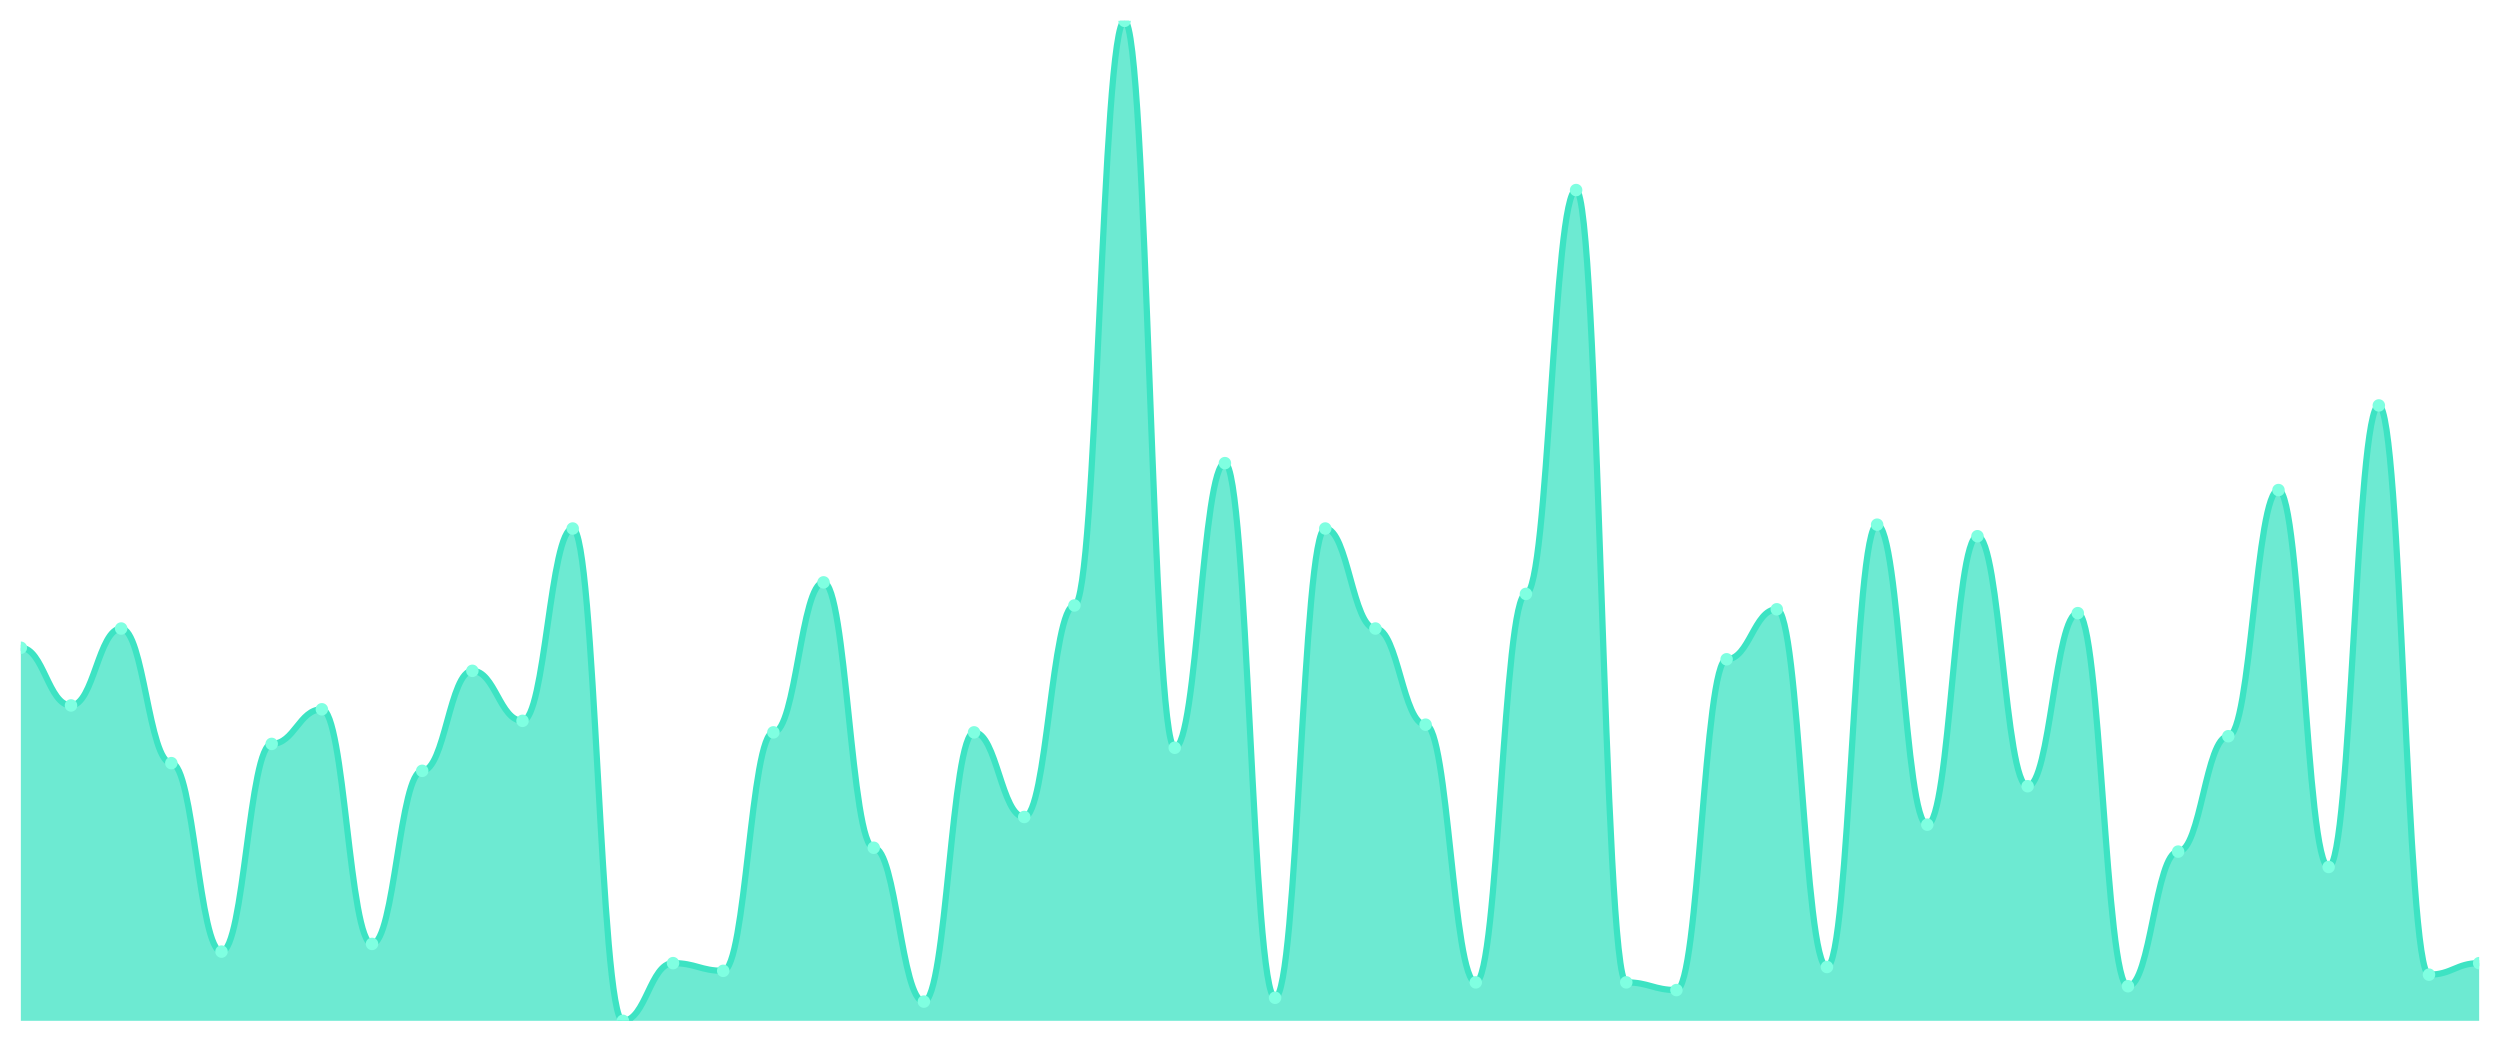
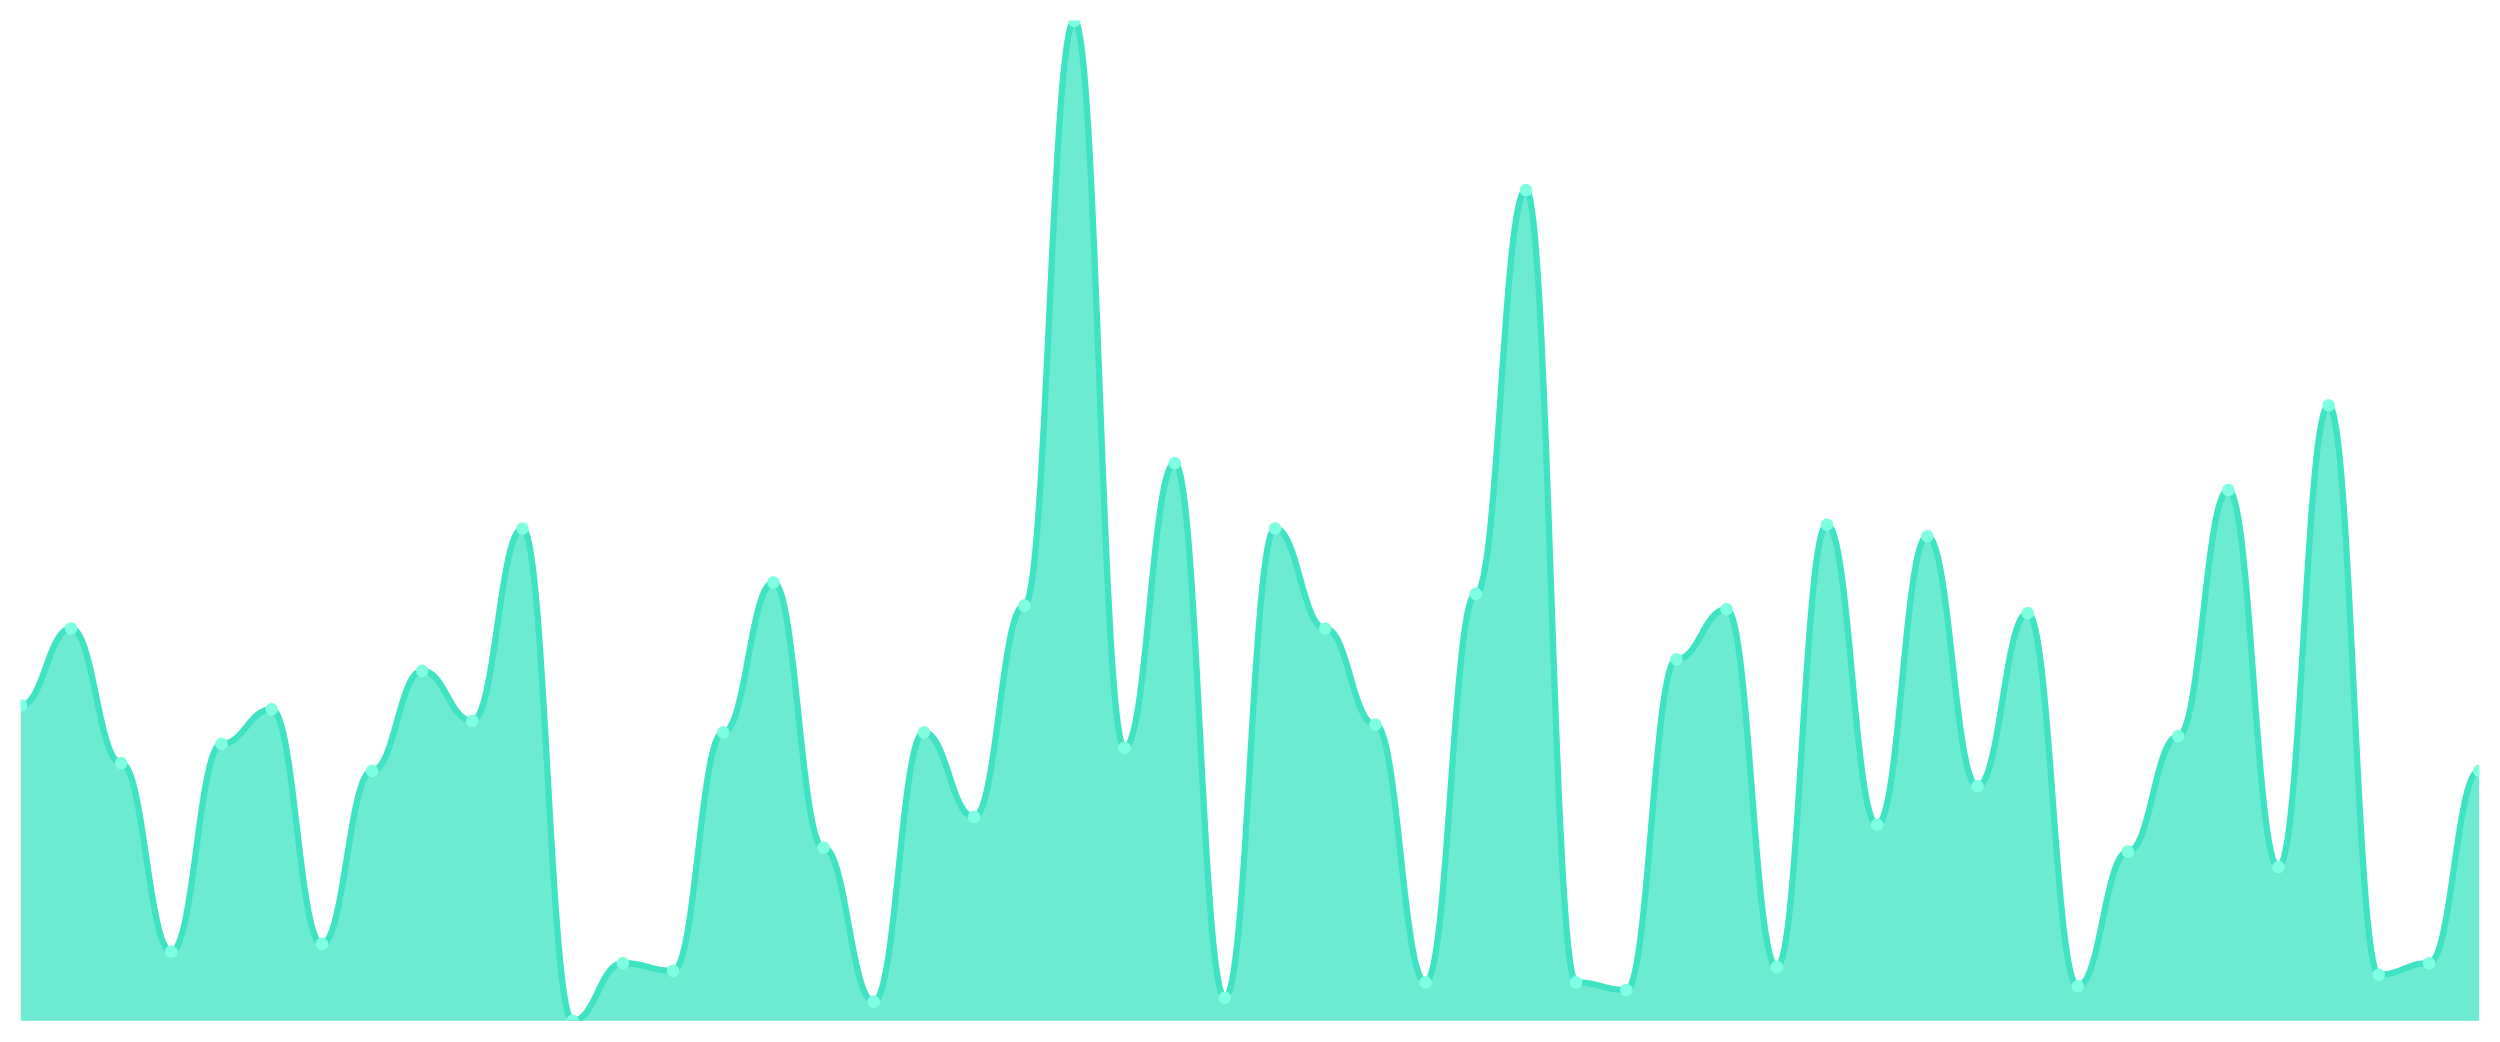
<svg xmlns="http://www.w3.org/2000/svg" viewBox="0 0 1200 500" width="1200" height="500">
  <defs>
    <clipPath id="c">
      <rect x="10" y="10" width="1180" height="480" />
    </clipPath>
  </defs>
  <rect width="1200" height="500" fill="none" />
  <g clip-path="url(#c)">
-     <path d="M 10,490 L 10,310.923 C 20.837,310.923 23.245,338.615 34.082,338.615 C 44.918,338.615 47.327,301.692 58.163,301.692 C 69,301.692 71.408,366.308 82.245,366.308 C 93.082,366.308 95.49,456.769 106.327,456.769 C 117.163,456.769 119.571,357.077 130.408,357.077 C 141.245,357.077 143.653,340.462 154.49,340.462 C 165.327,340.462 167.735,453.077 178.571,453.077 C 189.408,453.077 191.816,370 202.653,370 C 213.49,370 215.898,322 226.735,322 C 237.571,322 239.98,346 250.816,346 C 261.653,346 264.061,253.692 274.898,253.692 C 285.735,253.692 288.143,490 298.98,490 C 309.816,490 312.224,462.308 323.061,462.308 C 333.898,462.308 336.306,466 347.143,466 C 357.98,466 360.388,351.538 371.224,351.538 C 382.061,351.538 384.469,279.538 395.306,279.538 C 406.143,279.538 408.551,406.923 419.388,406.923 C 430.224,406.923 432.633,480.769 443.469,480.769 C 454.306,480.769 456.714,351.538 467.551,351.538 C 478.388,351.538 480.796,392.154 491.633,392.154 C 502.469,392.154 504.878,290.615 515.714,290.615 C 526.551,290.615 528.959,10 539.796,10 C 550.633,10 553.041,358.923 563.878,358.923 C 574.714,358.923 577.122,222.308 587.959,222.308 C 598.796,222.308 601.204,478.923 612.041,478.923 C 622.878,478.923 625.286,253.692 636.122,253.692 C 646.959,253.692 649.367,301.692 660.204,301.692 C 671.041,301.692 673.449,347.846 684.286,347.846 C 695.122,347.846 697.531,471.538 708.367,471.538 C 719.204,471.538 721.612,285.077 732.449,285.077 C 743.286,285.077 745.694,91.231 756.531,91.231 C 767.367,91.231 769.776,471.538 780.612,471.538 C 791.449,471.538 793.857,475.231 804.694,475.231 C 815.531,475.231 817.939,316.462 828.776,316.462 C 839.612,316.462 842.02,292.462 852.857,292.462 C 863.694,292.462 866.102,464.154 876.939,464.154 C 887.776,464.154 890.184,251.846 901.02,251.846 C 911.857,251.846 914.265,395.846 925.102,395.846 C 935.939,395.846 938.347,257.385 949.184,257.385 C 960.02,257.385 962.429,377.385 973.265,377.385 C 984.102,377.385 986.51,294.308 997.347,294.308 C 1008.184,294.308 1010.592,473.385 1021.429,473.385 C 1032.265,473.385 1034.673,408.769 1045.51,408.769 C 1056.347,408.769 1058.755,353.385 1069.592,353.385 C 1080.429,353.385 1082.837,235.231 1093.673,235.231 C 1104.51,235.231 1106.918,416.154 1117.755,416.154 C 1128.592,416.154 1131,194.615 1141.837,194.615 C 1152.673,194.615 1155.082,467.846 1165.918,467.846 C 1176.755,467.846 1179.163,462.308 1190,462.308 L 1190,490 Z" fill="rgba(61,227,195,0.75)" />
-     <path d="M 10,310.923 C 20.837,310.923 23.245,338.615 34.082,338.615 C 44.918,338.615 47.327,301.692 58.163,301.692 C 69,301.692 71.408,366.308 82.245,366.308 C 93.082,366.308 95.49,456.769 106.327,456.769 C 117.163,456.769 119.571,357.077 130.408,357.077 C 141.245,357.077 143.653,340.462 154.49,340.462 C 165.327,340.462 167.735,453.077 178.571,453.077 C 189.408,453.077 191.816,370 202.653,370 C 213.49,370 215.898,322 226.735,322 C 237.571,322 239.98,346 250.816,346 C 261.653,346 264.061,253.692 274.898,253.692 C 285.735,253.692 288.143,490 298.98,490 C 309.816,490 312.224,462.308 323.061,462.308 C 333.898,462.308 336.306,466 347.143,466 C 357.98,466 360.388,351.538 371.224,351.538 C 382.061,351.538 384.469,279.538 395.306,279.538 C 406.143,279.538 408.551,406.923 419.388,406.923 C 430.224,406.923 432.633,480.769 443.469,480.769 C 454.306,480.769 456.714,351.538 467.551,351.538 C 478.388,351.538 480.796,392.154 491.633,392.154 C 502.469,392.154 504.878,290.615 515.714,290.615 C 526.551,290.615 528.959,10 539.796,10 C 550.633,10 553.041,358.923 563.878,358.923 C 574.714,358.923 577.122,222.308 587.959,222.308 C 598.796,222.308 601.204,478.923 612.041,478.923 C 622.878,478.923 625.286,253.692 636.122,253.692 C 646.959,253.692 649.367,301.692 660.204,301.692 C 671.041,301.692 673.449,347.846 684.286,347.846 C 695.122,347.846 697.531,471.538 708.367,471.538 C 719.204,471.538 721.612,285.077 732.449,285.077 C 743.286,285.077 745.694,91.231 756.531,91.231 C 767.367,91.231 769.776,471.538 780.612,471.538 C 791.449,471.538 793.857,475.231 804.694,475.231 C 815.531,475.231 817.939,316.462 828.776,316.462 C 839.612,316.462 842.02,292.462 852.857,292.462 C 863.694,292.462 866.102,464.154 876.939,464.154 C 887.776,464.154 890.184,251.846 901.02,251.846 C 911.857,251.846 914.265,395.846 925.102,395.846 C 935.939,395.846 938.347,257.385 949.184,257.385 C 960.02,257.385 962.429,377.385 973.265,377.385 C 984.102,377.385 986.51,294.308 997.347,294.308 C 1008.184,294.308 1010.592,473.385 1021.429,473.385 C 1032.265,473.385 1034.673,408.769 1045.51,408.769 C 1056.347,408.769 1058.755,353.385 1069.592,353.385 C 1080.429,353.385 1082.837,235.231 1093.673,235.231 C 1104.51,235.231 1106.918,416.154 1117.755,416.154 C 1128.592,416.154 1131,194.615 1141.837,194.615 C 1152.673,194.615 1155.082,467.846 1165.918,467.846 C 1176.755,467.846 1179.163,462.308 1190,462.308" fill="none" stroke="#3de3c3" stroke-width="3" stroke-linecap="round" stroke-linejoin="round" />
-     <circle cx="10" cy="310.923" r="3" fill="#7fffe1" />
-     <circle cx="34.082" cy="338.615" r="3" fill="#7fffe1" />
-     <circle cx="58.163" cy="301.692" r="3" fill="#7fffe1" />
-     <circle cx="82.245" cy="366.308" r="3" fill="#7fffe1" />
-     <circle cx="106.327" cy="456.769" r="3" fill="#7fffe1" />
-     <circle cx="130.408" cy="357.077" r="3" fill="#7fffe1" />
-     <circle cx="154.49" cy="340.462" r="3" fill="#7fffe1" />
-     <circle cx="178.571" cy="453.077" r="3" fill="#7fffe1" />
-     <circle cx="202.653" cy="370" r="3" fill="#7fffe1" />
-     <circle cx="226.735" cy="322" r="3" fill="#7fffe1" />
-     <circle cx="250.816" cy="346" r="3" fill="#7fffe1" />
-     <circle cx="274.898" cy="253.692" r="3" fill="#7fffe1" />
-     <circle cx="298.98" cy="490" r="3" fill="#7fffe1" />
-     <circle cx="323.061" cy="462.308" r="3" fill="#7fffe1" />
-     <circle cx="347.143" cy="466" r="3" fill="#7fffe1" />
-     <circle cx="371.224" cy="351.538" r="3" fill="#7fffe1" />
-     <circle cx="395.306" cy="279.538" r="3" fill="#7fffe1" />
-     <circle cx="419.388" cy="406.923" r="3" fill="#7fffe1" />
-     <circle cx="443.469" cy="480.769" r="3" fill="#7fffe1" />
-     <circle cx="467.551" cy="351.538" r="3" fill="#7fffe1" />
-     <circle cx="491.633" cy="392.154" r="3" fill="#7fffe1" />
-     <circle cx="515.714" cy="290.615" r="3" fill="#7fffe1" />
-     <circle cx="539.796" cy="10" r="3" fill="#7fffe1" />
-     <circle cx="563.878" cy="358.923" r="3" fill="#7fffe1" />
-     <circle cx="587.959" cy="222.308" r="3" fill="#7fffe1" />
-     <circle cx="612.041" cy="478.923" r="3" fill="#7fffe1" />
-     <circle cx="636.122" cy="253.692" r="3" fill="#7fffe1" />
-     <circle cx="660.204" cy="301.692" r="3" fill="#7fffe1" />
-     <circle cx="684.286" cy="347.846" r="3" fill="#7fffe1" />
-     <circle cx="708.367" cy="471.538" r="3" fill="#7fffe1" />
-     <circle cx="732.449" cy="285.077" r="3" fill="#7fffe1" />
-     <circle cx="756.531" cy="91.231" r="3" fill="#7fffe1" />
-     <circle cx="780.612" cy="471.538" r="3" fill="#7fffe1" />
-     <circle cx="804.694" cy="475.231" r="3" fill="#7fffe1" />
-     <circle cx="828.776" cy="316.462" r="3" fill="#7fffe1" />
-     <circle cx="852.857" cy="292.462" r="3" fill="#7fffe1" />
-     <circle cx="876.939" cy="464.154" r="3" fill="#7fffe1" />
-     <circle cx="901.02" cy="251.846" r="3" fill="#7fffe1" />
-     <circle cx="925.102" cy="395.846" r="3" fill="#7fffe1" />
-     <circle cx="949.184" cy="257.385" r="3" fill="#7fffe1" />
-     <circle cx="973.265" cy="377.385" r="3" fill="#7fffe1" />
-     <circle cx="997.347" cy="294.308" r="3" fill="#7fffe1" />
-     <circle cx="1021.429" cy="473.385" r="3" fill="#7fffe1" />
-     <circle cx="1045.51" cy="408.769" r="3" fill="#7fffe1" />
-     <circle cx="1069.592" cy="353.385" r="3" fill="#7fffe1" />
-     <circle cx="1093.673" cy="235.231" r="3" fill="#7fffe1" />
-     <circle cx="1117.755" cy="416.154" r="3" fill="#7fffe1" />
-     <circle cx="1141.837" cy="194.615" r="3" fill="#7fffe1" />
-     <circle cx="1165.918" cy="467.846" r="3" fill="#7fffe1" />
-     <circle cx="1190" cy="462.308" r="3" fill="#7fffe1" />
+     <path d="M 10,490 L 10,338.615 C 20.837,338.615 23.245,301.692 34.082,301.692 C 44.918,301.692 47.327,366.308 58.163,366.308 C 69,366.308 71.408,456.769 82.245,456.769 C 93.082,456.769 95.49,357.077 106.327,357.077 C 117.163,357.077 119.571,340.462 130.408,340.462 C 141.245,340.462 143.653,453.077 154.49,453.077 C 165.327,453.077 167.735,370 178.571,370 C 189.408,370 191.816,322 202.653,322 C 213.49,322 215.898,346 226.735,346 C 237.571,346 239.98,253.692 250.816,253.692 C 261.653,253.692 264.061,490 274.898,490 C 285.735,490 288.143,462.308 298.98,462.308 C 309.816,462.308 312.224,466 323.061,466 C 333.898,466 336.306,351.538 347.143,351.538 C 357.98,351.538 360.388,279.538 371.224,279.538 C 382.061,279.538 384.469,406.923 395.306,406.923 C 406.143,406.923 408.551,480.769 419.388,480.769 C 430.224,480.769 432.633,351.538 443.469,351.538 C 454.306,351.538 456.714,392.154 467.551,392.154 C 478.388,392.154 480.796,290.615 491.633,290.615 C 502.469,290.615 504.878,10 515.714,10 C 526.551,10 528.959,358.923 539.796,358.923 C 550.633,358.923 553.041,222.308 563.878,222.308 C 574.714,222.308 577.122,478.923 587.959,478.923 C 598.796,478.923 601.204,253.692 612.041,253.692 C 622.878,253.692 625.286,301.692 636.122,301.692 C 646.959,301.692 649.367,347.846 660.204,347.846 C 671.041,347.846 673.449,471.538 684.286,471.538 C 695.122,471.538 697.531,285.077 708.367,285.077 C 719.204,285.077 721.612,91.231 732.449,91.231 C 743.286,91.231 745.694,471.538 756.531,471.538 C 767.367,471.538 769.776,475.231 780.612,475.231 C 791.449,475.231 793.857,316.462 804.694,316.462 C 815.531,316.462 817.939,292.462 828.776,292.462 C 839.612,292.462 842.02,464.154 852.857,464.154 C 863.694,464.154 866.102,251.846 876.939,251.846 C 887.776,251.846 890.184,395.846 901.02,395.846 C 911.857,395.846 914.265,257.385 925.102,257.385 C 935.939,257.385 938.347,377.385 949.184,377.385 C 960.02,377.385 962.429,294.308 973.265,294.308 C 984.102,294.308 986.51,473.385 997.347,473.385 C 1008.184,473.385 1010.592,408.769 1021.429,408.769 C 1032.265,408.769 1034.673,353.385 1045.51,353.385 C 1056.347,353.385 1058.755,235.231 1069.592,235.231 C 1080.429,235.231 1082.837,416.154 1093.673,416.154 C 1104.51,416.154 1106.918,194.615 1117.755,194.615 C 1128.592,194.615 1131,467.846 1141.837,467.846 C 1152.673,467.846 1155.082,462.308 1165.918,462.308 C 1176.755,462.308 1179.163,370 1190,370 L 1190,490 Z" fill="rgba(61,227,195,0.75)" />
+     <path d="M 10,338.615 C 20.837,338.615 23.245,301.692 34.082,301.692 C 44.918,301.692 47.327,366.308 58.163,366.308 C 69,366.308 71.408,456.769 82.245,456.769 C 93.082,456.769 95.49,357.077 106.327,357.077 C 117.163,357.077 119.571,340.462 130.408,340.462 C 141.245,340.462 143.653,453.077 154.49,453.077 C 165.327,453.077 167.735,370 178.571,370 C 189.408,370 191.816,322 202.653,322 C 213.49,322 215.898,346 226.735,346 C 237.571,346 239.98,253.692 250.816,253.692 C 261.653,253.692 264.061,490 274.898,490 C 285.735,490 288.143,462.308 298.98,462.308 C 309.816,462.308 312.224,466 323.061,466 C 333.898,466 336.306,351.538 347.143,351.538 C 357.98,351.538 360.388,279.538 371.224,279.538 C 382.061,279.538 384.469,406.923 395.306,406.923 C 406.143,406.923 408.551,480.769 419.388,480.769 C 430.224,480.769 432.633,351.538 443.469,351.538 C 454.306,351.538 456.714,392.154 467.551,392.154 C 478.388,392.154 480.796,290.615 491.633,290.615 C 502.469,290.615 504.878,10 515.714,10 C 526.551,10 528.959,358.923 539.796,358.923 C 550.633,358.923 553.041,222.308 563.878,222.308 C 574.714,222.308 577.122,478.923 587.959,478.923 C 598.796,478.923 601.204,253.692 612.041,253.692 C 622.878,253.692 625.286,301.692 636.122,301.692 C 646.959,301.692 649.367,347.846 660.204,347.846 C 671.041,347.846 673.449,471.538 684.286,471.538 C 695.122,471.538 697.531,285.077 708.367,285.077 C 719.204,285.077 721.612,91.231 732.449,91.231 C 743.286,91.231 745.694,471.538 756.531,471.538 C 767.367,471.538 769.776,475.231 780.612,475.231 C 791.449,475.231 793.857,316.462 804.694,316.462 C 815.531,316.462 817.939,292.462 828.776,292.462 C 839.612,292.462 842.02,464.154 852.857,464.154 C 863.694,464.154 866.102,251.846 876.939,251.846 C 887.776,251.846 890.184,395.846 901.02,395.846 C 911.857,395.846 914.265,257.385 925.102,257.385 C 935.939,257.385 938.347,377.385 949.184,377.385 C 960.02,377.385 962.429,294.308 973.265,294.308 C 984.102,294.308 986.51,473.385 997.347,473.385 C 1008.184,473.385 1010.592,408.769 1021.429,408.769 C 1032.265,408.769 1034.673,353.385 1045.51,353.385 C 1056.347,353.385 1058.755,235.231 1069.592,235.231 C 1080.429,235.231 1082.837,416.154 1093.673,416.154 C 1104.51,416.154 1106.918,194.615 1117.755,194.615 C 1128.592,194.615 1131,467.846 1141.837,467.846 C 1152.673,467.846 1155.082,462.308 1165.918,462.308 C 1176.755,462.308 1179.163,370 1190,370" fill="none" stroke="#3de3c3" stroke-width="3" stroke-linecap="round" stroke-linejoin="round" />
+     <circle cx="10" cy="338.615" r="3" fill="#7fffe1" />
+     <circle cx="34.082" cy="301.692" r="3" fill="#7fffe1" />
+     <circle cx="58.163" cy="366.308" r="3" fill="#7fffe1" />
+     <circle cx="82.245" cy="456.769" r="3" fill="#7fffe1" />
+     <circle cx="106.327" cy="357.077" r="3" fill="#7fffe1" />
+     <circle cx="130.408" cy="340.462" r="3" fill="#7fffe1" />
+     <circle cx="154.49" cy="453.077" r="3" fill="#7fffe1" />
+     <circle cx="178.571" cy="370" r="3" fill="#7fffe1" />
+     <circle cx="202.653" cy="322" r="3" fill="#7fffe1" />
+     <circle cx="226.735" cy="346" r="3" fill="#7fffe1" />
+     <circle cx="250.816" cy="253.692" r="3" fill="#7fffe1" />
+     <circle cx="274.898" cy="490" r="3" fill="#7fffe1" />
+     <circle cx="298.98" cy="462.308" r="3" fill="#7fffe1" />
+     <circle cx="323.061" cy="466" r="3" fill="#7fffe1" />
+     <circle cx="347.143" cy="351.538" r="3" fill="#7fffe1" />
+     <circle cx="371.224" cy="279.538" r="3" fill="#7fffe1" />
+     <circle cx="395.306" cy="406.923" r="3" fill="#7fffe1" />
+     <circle cx="419.388" cy="480.769" r="3" fill="#7fffe1" />
+     <circle cx="443.469" cy="351.538" r="3" fill="#7fffe1" />
+     <circle cx="467.551" cy="392.154" r="3" fill="#7fffe1" />
+     <circle cx="491.633" cy="290.615" r="3" fill="#7fffe1" />
+     <circle cx="515.714" cy="10" r="3" fill="#7fffe1" />
+     <circle cx="539.796" cy="358.923" r="3" fill="#7fffe1" />
+     <circle cx="563.878" cy="222.308" r="3" fill="#7fffe1" />
+     <circle cx="587.959" cy="478.923" r="3" fill="#7fffe1" />
+     <circle cx="612.041" cy="253.692" r="3" fill="#7fffe1" />
+     <circle cx="636.122" cy="301.692" r="3" fill="#7fffe1" />
+     <circle cx="660.204" cy="347.846" r="3" fill="#7fffe1" />
+     <circle cx="684.286" cy="471.538" r="3" fill="#7fffe1" />
+     <circle cx="708.367" cy="285.077" r="3" fill="#7fffe1" />
+     <circle cx="732.449" cy="91.231" r="3" fill="#7fffe1" />
+     <circle cx="756.531" cy="471.538" r="3" fill="#7fffe1" />
+     <circle cx="780.612" cy="475.231" r="3" fill="#7fffe1" />
+     <circle cx="804.694" cy="316.462" r="3" fill="#7fffe1" />
+     <circle cx="828.776" cy="292.462" r="3" fill="#7fffe1" />
+     <circle cx="852.857" cy="464.154" r="3" fill="#7fffe1" />
+     <circle cx="876.939" cy="251.846" r="3" fill="#7fffe1" />
+     <circle cx="901.02" cy="395.846" r="3" fill="#7fffe1" />
+     <circle cx="925.102" cy="257.385" r="3" fill="#7fffe1" />
+     <circle cx="949.184" cy="377.385" r="3" fill="#7fffe1" />
+     <circle cx="973.265" cy="294.308" r="3" fill="#7fffe1" />
+     <circle cx="997.347" cy="473.385" r="3" fill="#7fffe1" />
+     <circle cx="1021.429" cy="408.769" r="3" fill="#7fffe1" />
+     <circle cx="1045.51" cy="353.385" r="3" fill="#7fffe1" />
+     <circle cx="1069.592" cy="235.231" r="3" fill="#7fffe1" />
+     <circle cx="1093.673" cy="416.154" r="3" fill="#7fffe1" />
+     <circle cx="1117.755" cy="194.615" r="3" fill="#7fffe1" />
+     <circle cx="1141.837" cy="467.846" r="3" fill="#7fffe1" />
+     <circle cx="1165.918" cy="462.308" r="3" fill="#7fffe1" />
+     <circle cx="1190" cy="370" r="3" fill="#7fffe1" />
  </g>
</svg>
